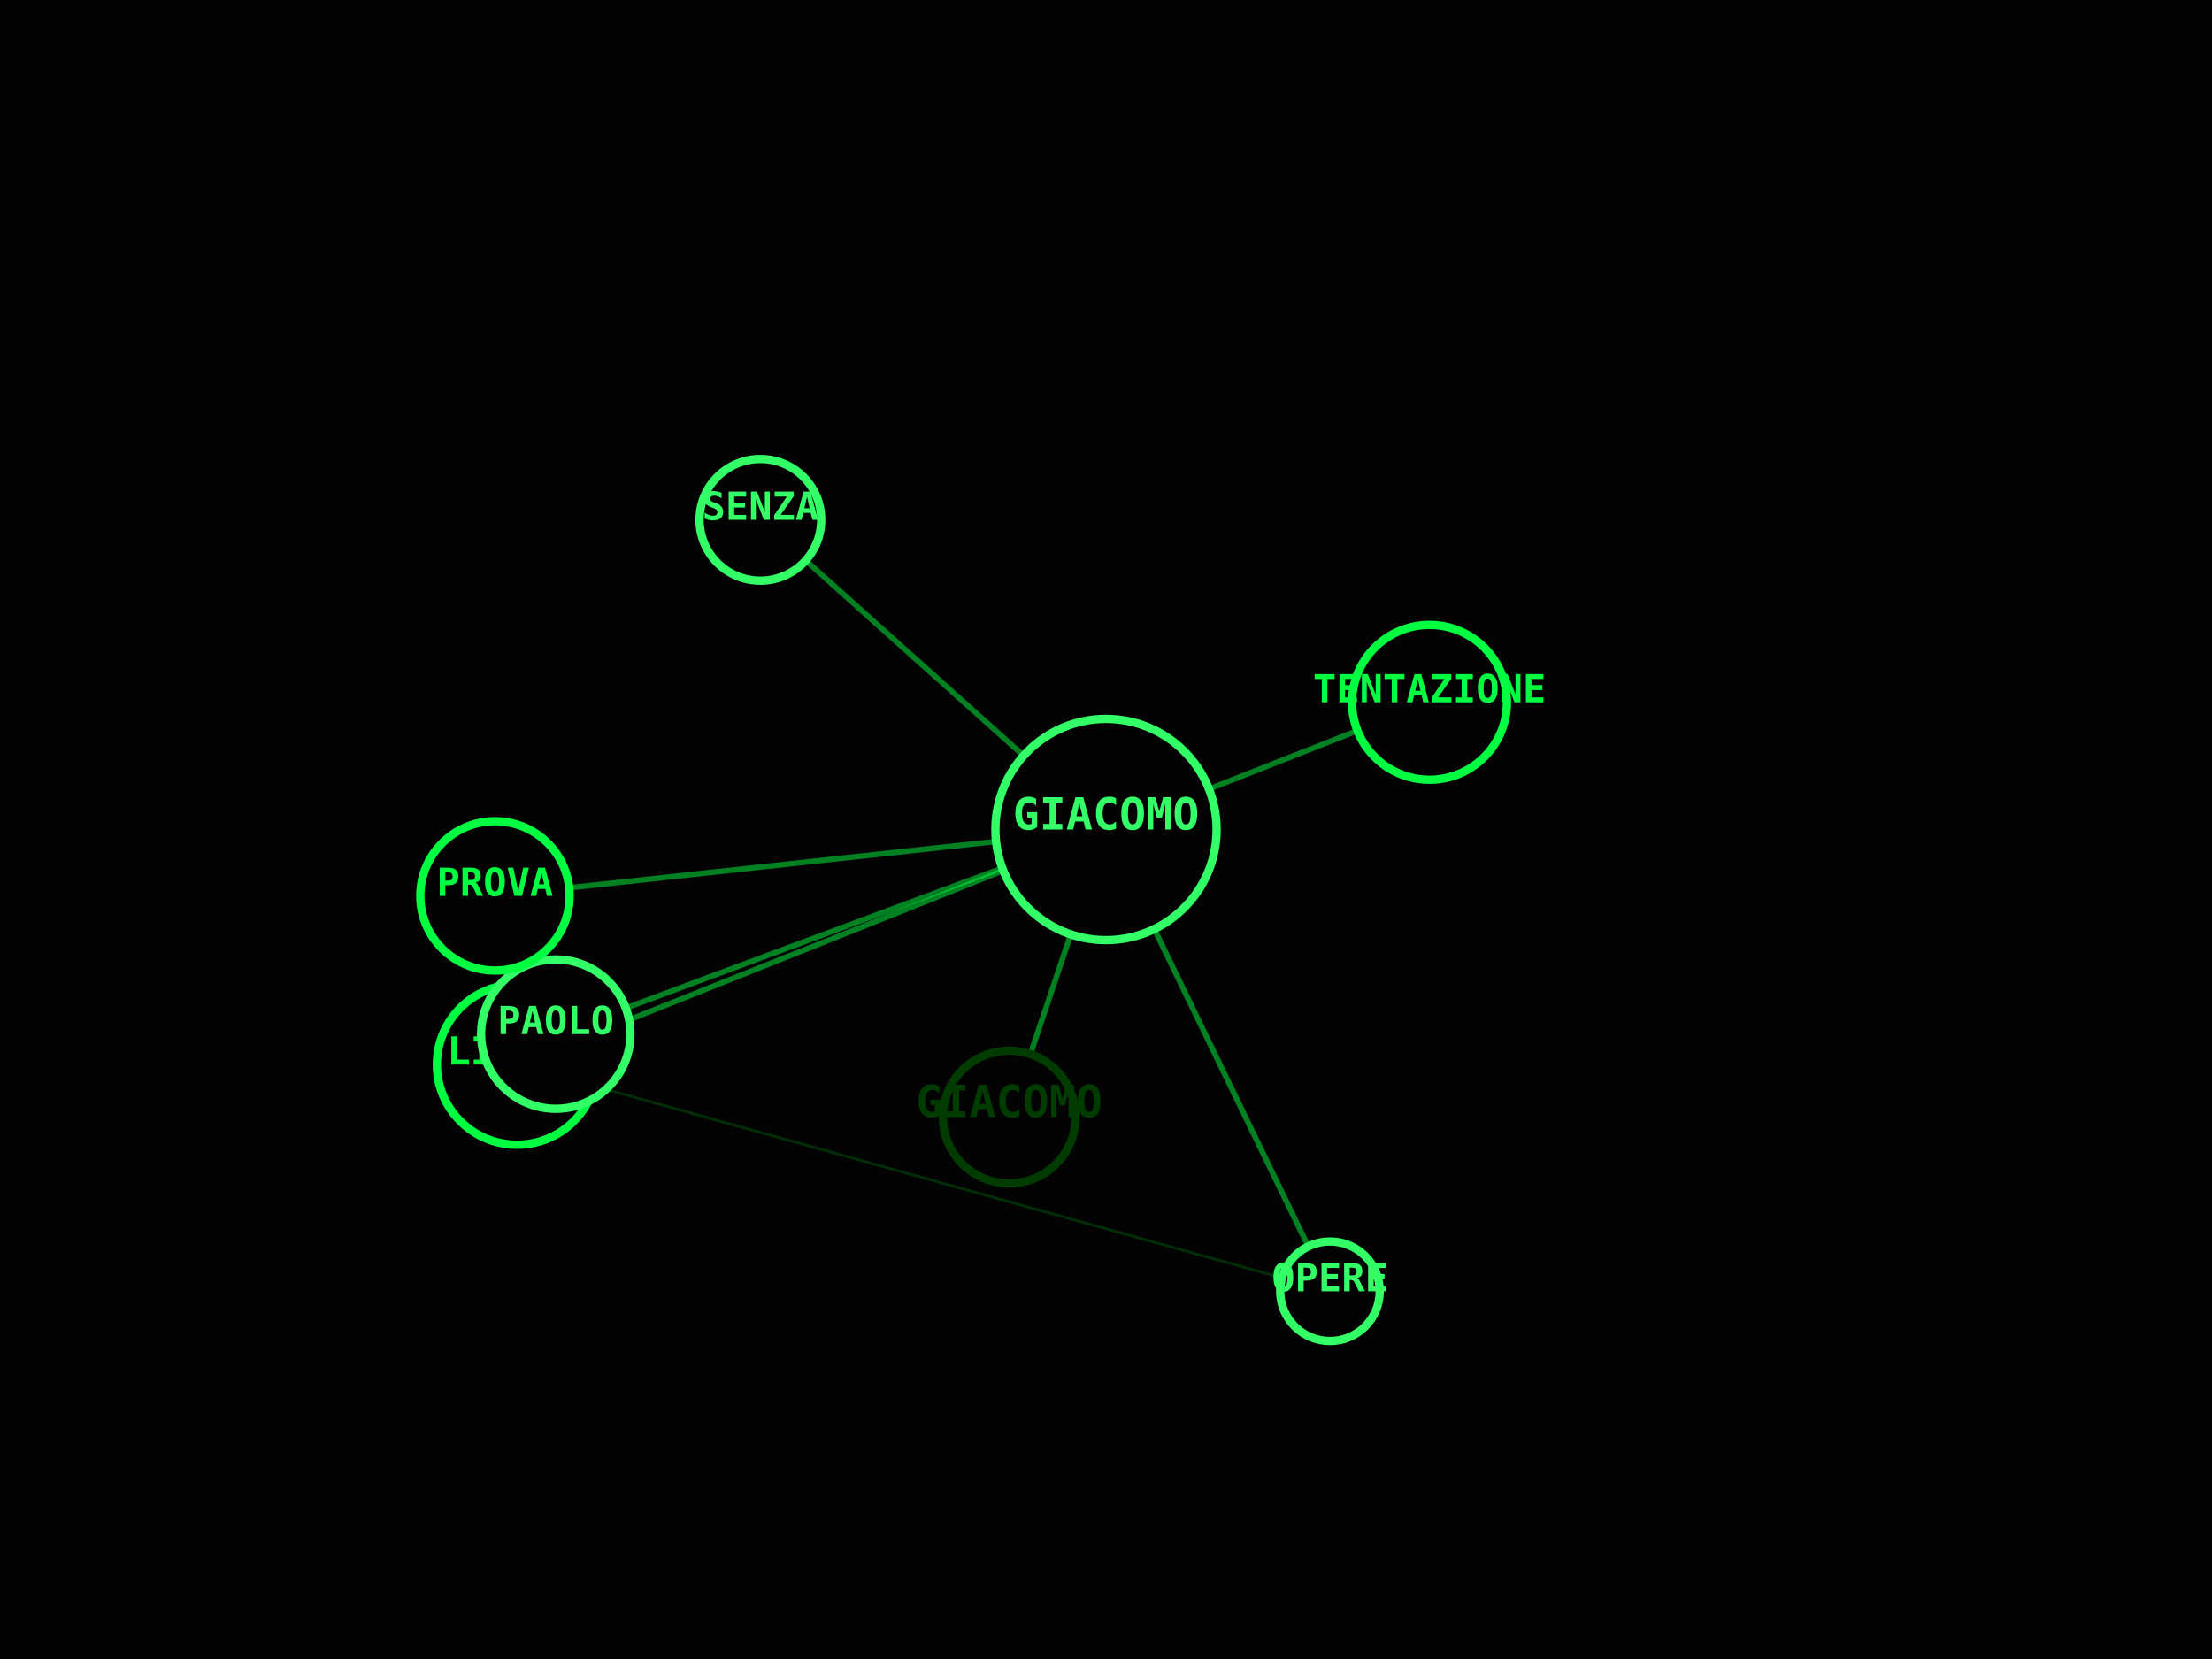
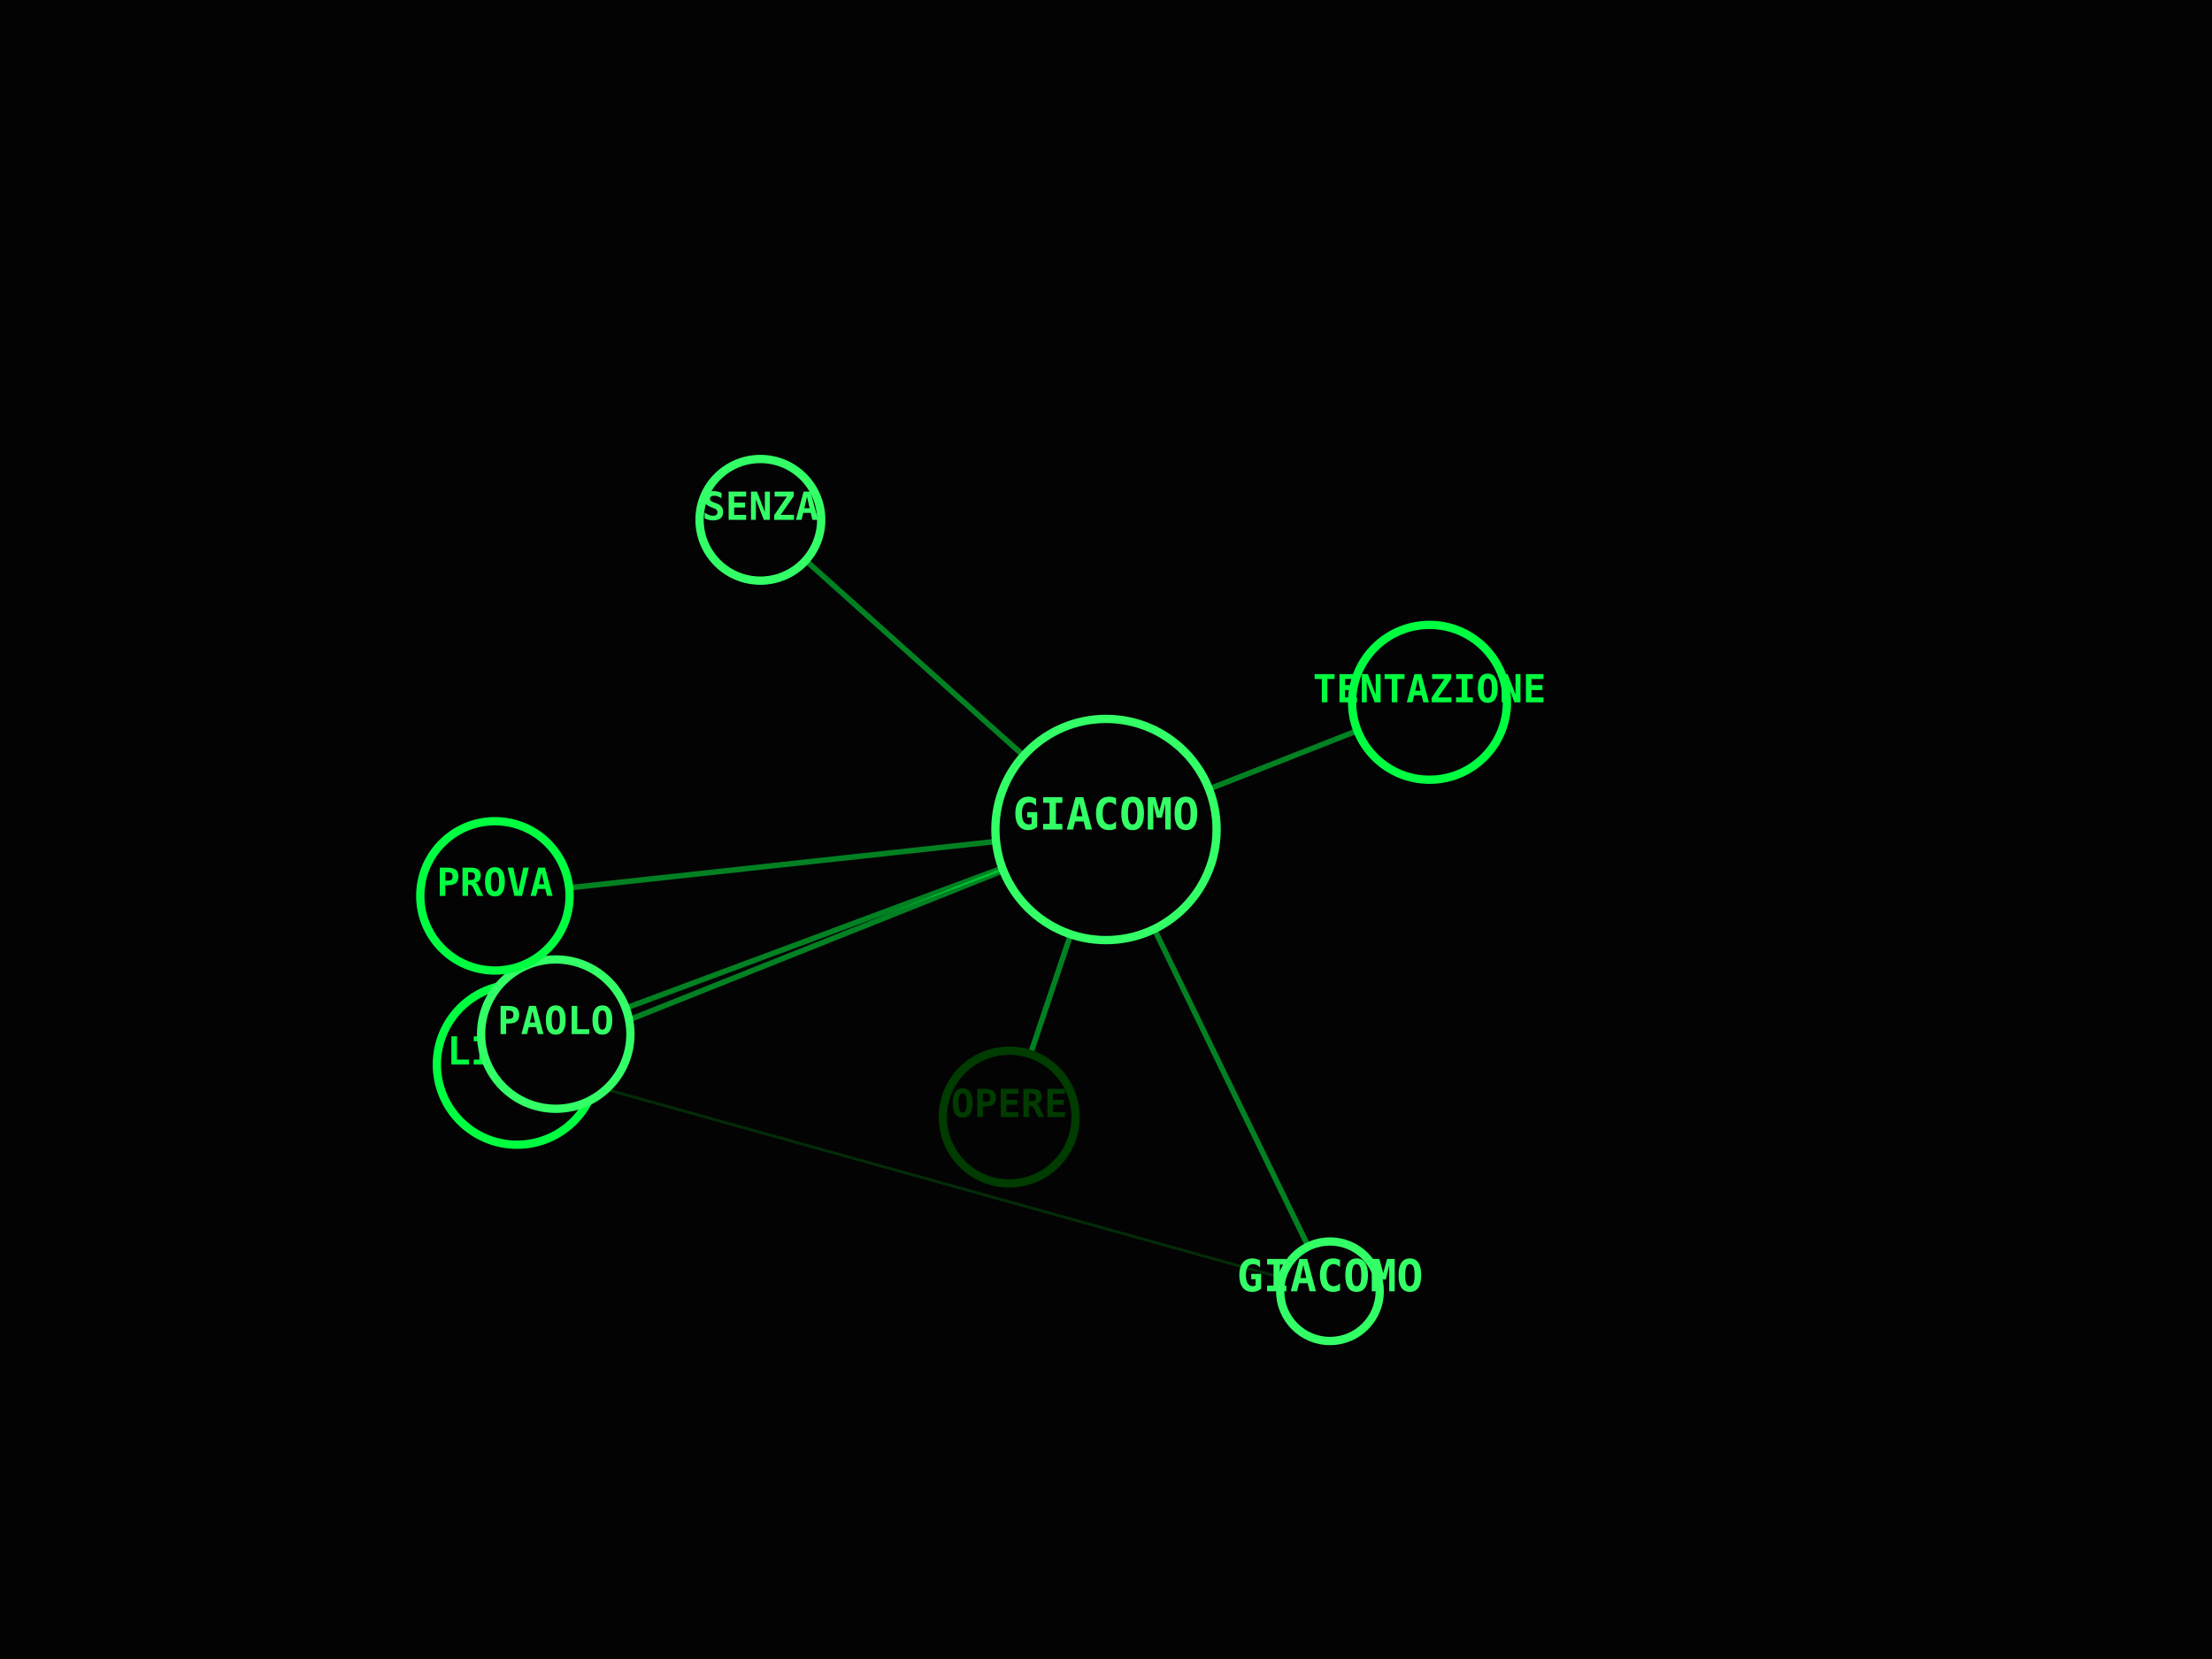
<svg xmlns="http://www.w3.org/2000/svg" viewBox="0 0 800 600" width="100%" height="100%">
  <rect width="100%" height="100%" fill="#030303" />
  <line x1="400" y1="300" x2="365" y2="404" stroke="#00FF41" stroke-width="2" opacity="0.5" />
  <line x1="400" y1="300" x2="481" y2="467" stroke="#00FF41" stroke-width="2" opacity="0.5" />
  <line x1="400" y1="300" x2="187" y2="385" stroke="#00FF41" stroke-width="2" opacity="0.5" />
  <line x1="481" y1="467" x2="187" y2="385" stroke="#008F11" stroke-width="1" opacity="0.3" />
  <line x1="400" y1="300" x2="275" y2="188" stroke="#00FF41" stroke-width="2" opacity="0.5" />
  <line x1="400" y1="300" x2="201" y2="374" stroke="#00FF41" stroke-width="2" opacity="0.5" />
  <line x1="400" y1="300" x2="179" y2="324" stroke="#00FF41" stroke-width="2" opacity="0.5" />
  <line x1="400" y1="300" x2="517" y2="254" stroke="#00FF41" stroke-width="2" opacity="0.5" />
  <circle cx="400" cy="300" r="40" fill="#030303" stroke="#33FF66" stroke-width="3" />
  <text x="400" y="300" fill="#33FF66" font-family="monospace" font-size="16" font-weight="bold" text-anchor="middle" alignment-baseline="middle">GIACOMO</text>
  <circle cx="365" cy="404" r="24" fill="#030303" stroke="#003B00" stroke-width="3" />
-   <text x="365" y="404" fill="#003B00" font-family="monospace" font-size="16" font-weight="bold" text-anchor="middle" alignment-baseline="middle">GIACOMO</text>
+   <text x="365" y="404" fill="#003B00" font-family="monospace" font-size="14" font-weight="bold" text-anchor="middle" alignment-baseline="middle">OPERE</text>
  <circle cx="481" cy="467" r="18" fill="#030303" stroke="#33FF66" stroke-width="3" />
-   <text x="481" y="467" fill="#33FF66" font-family="monospace" font-size="14" font-weight="bold" text-anchor="middle" alignment-baseline="middle">OPERE</text>
+   <text x="481" y="467" fill="#33FF66" font-family="monospace" font-size="16" font-weight="bold" text-anchor="middle" alignment-baseline="middle">GIACOMO</text>
  <circle cx="187" cy="385" r="29" fill="#030303" stroke="#00FF41" stroke-width="3" />
  <text x="187" y="385" fill="#00FF41" font-family="monospace" font-size="14" font-weight="bold" text-anchor="middle" alignment-baseline="middle">LINGUA</text>
  <circle cx="275" cy="188" r="22" fill="#030303" stroke="#33FF66" stroke-width="3" />
  <text x="275" y="188" fill="#33FF66" font-family="monospace" font-size="14" font-weight="bold" text-anchor="middle" alignment-baseline="middle">SENZA</text>
  <circle cx="201" cy="374" r="27" fill="#030303" stroke="#33FF66" stroke-width="3" />
  <text x="201" y="374" fill="#33FF66" font-family="monospace" font-size="14" font-weight="bold" text-anchor="middle" alignment-baseline="middle">PAOLO</text>
  <circle cx="179" cy="324" r="27" fill="#030303" stroke="#00FF41" stroke-width="3" />
  <text x="179" y="324" fill="#00FF41" font-family="monospace" font-size="14" font-weight="bold" text-anchor="middle" alignment-baseline="middle">PROVA</text>
  <circle cx="517" cy="254" r="28" fill="#030303" stroke="#00FF41" stroke-width="3" />
  <text x="517" y="254" fill="#00FF41" font-family="monospace" font-size="14" font-weight="bold" text-anchor="middle" alignment-baseline="middle">TENTAZIONE</text>
</svg>
